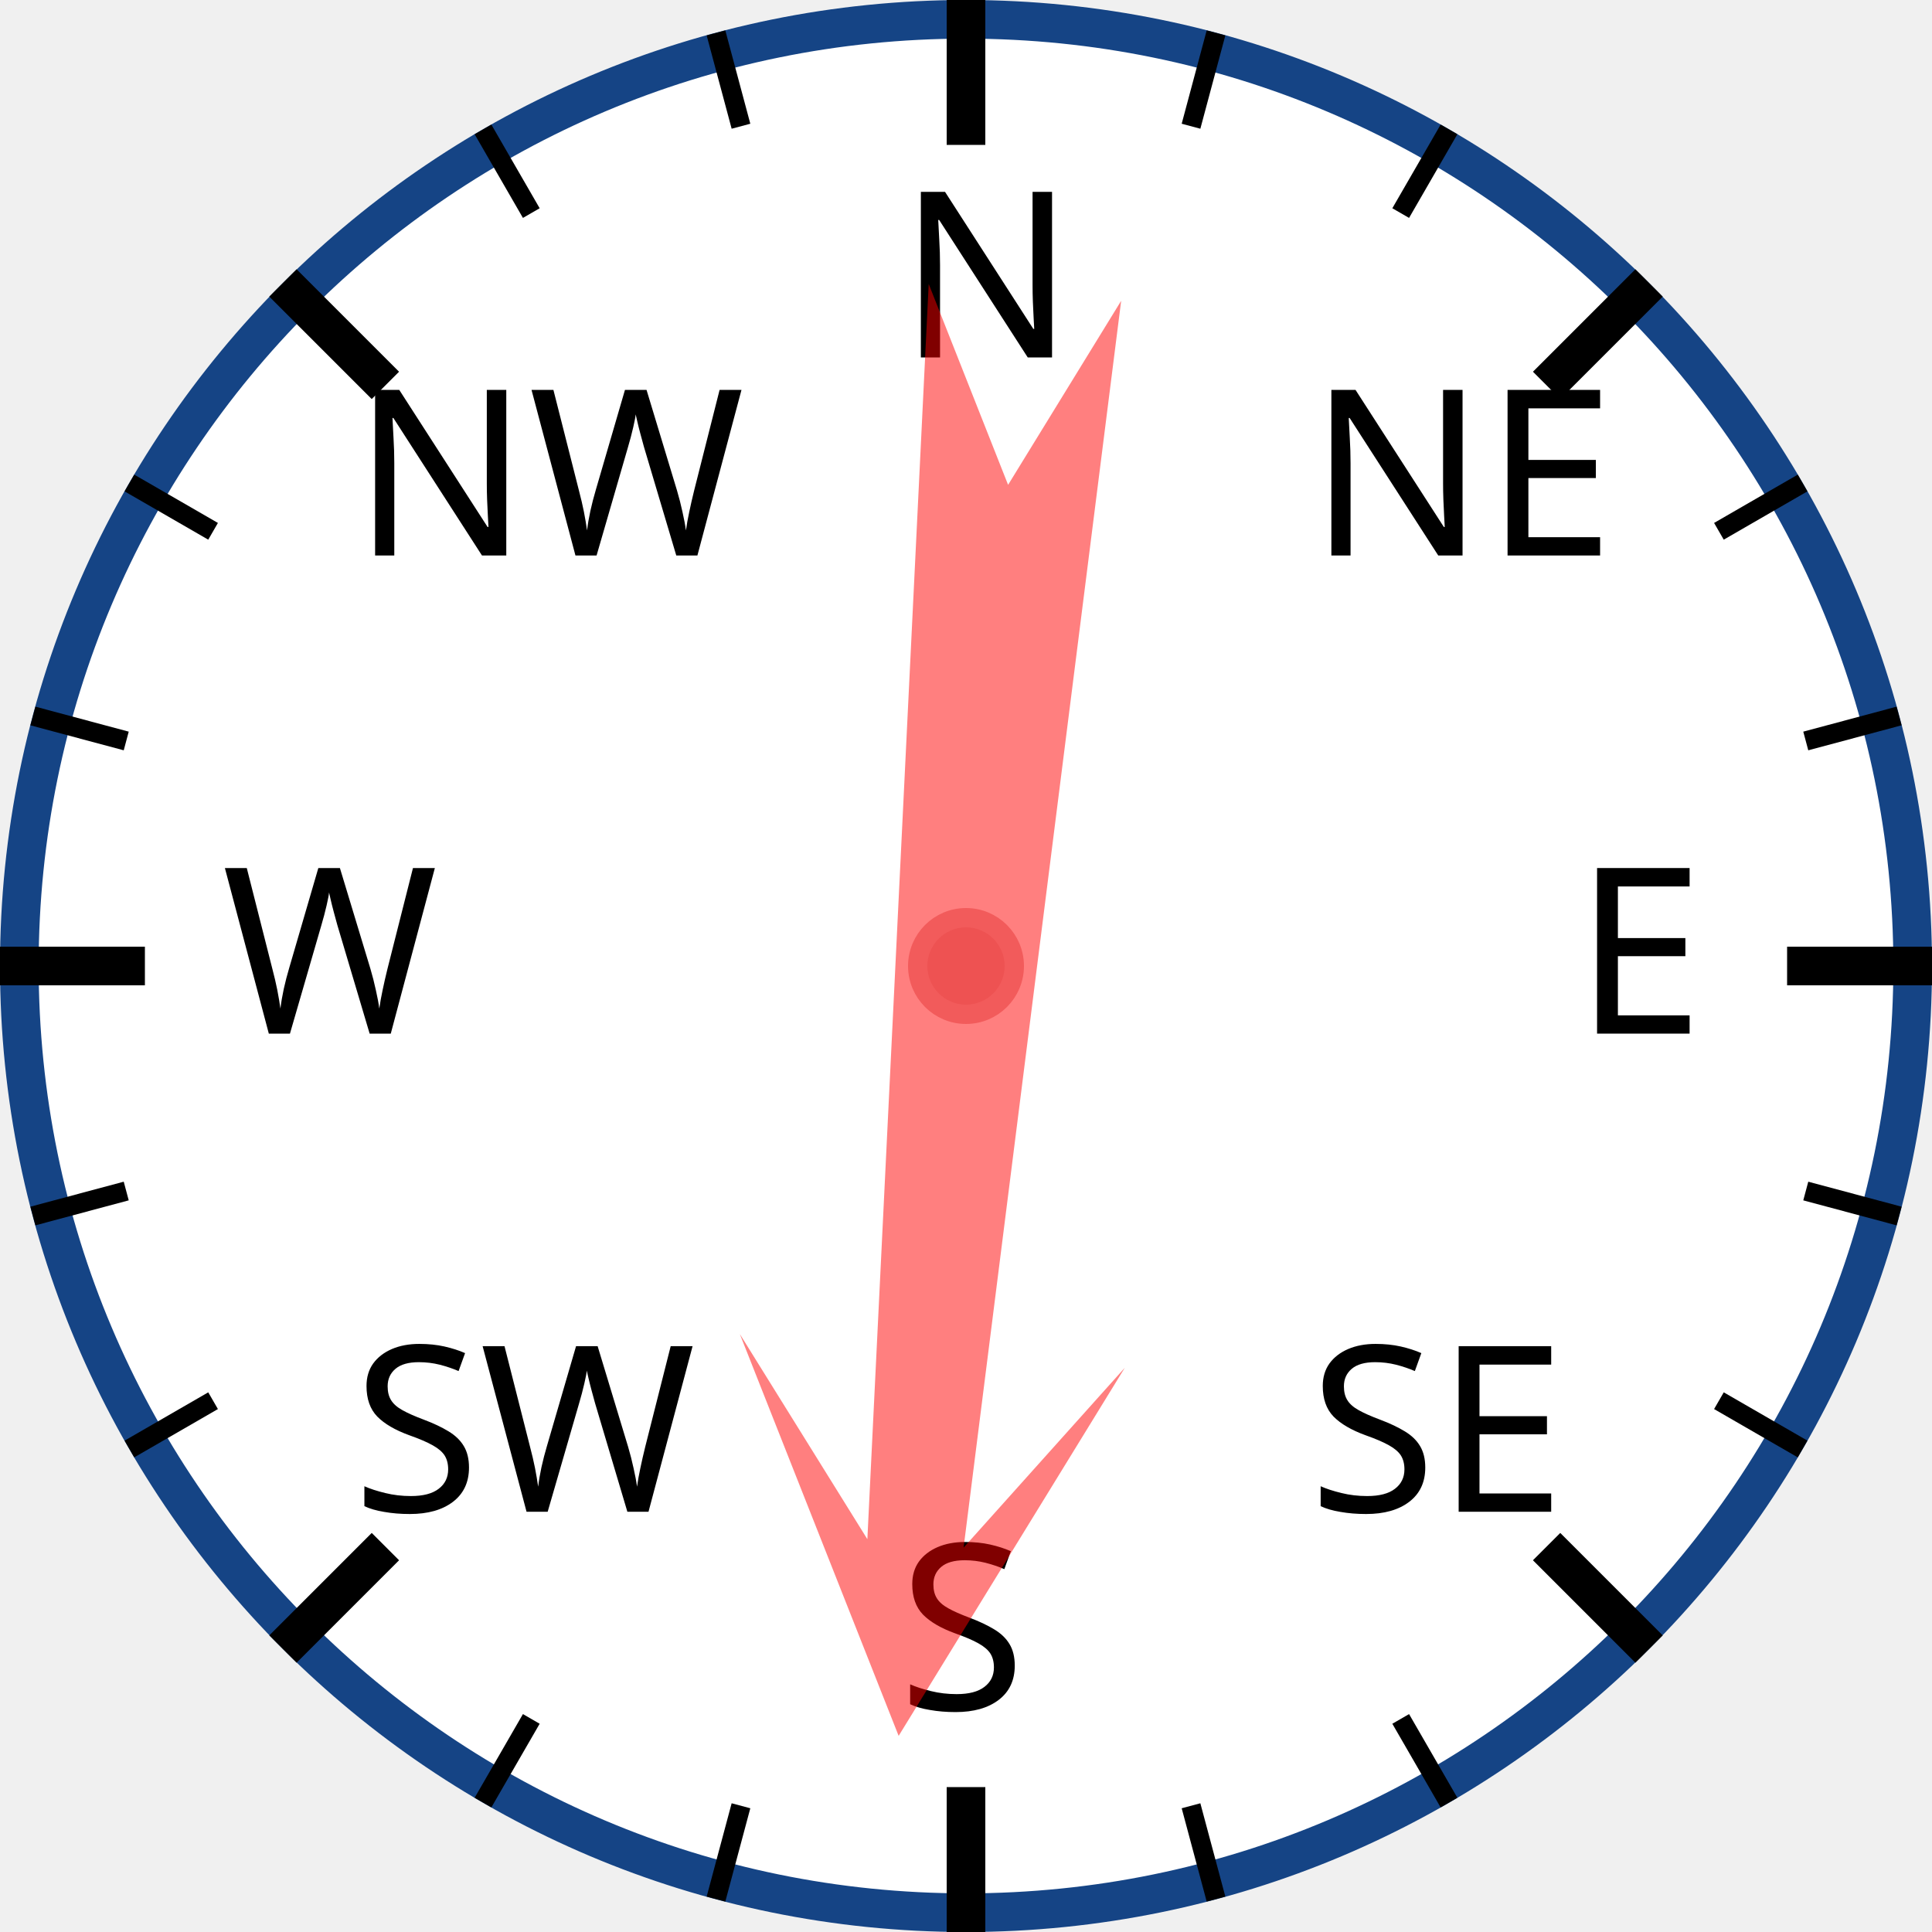
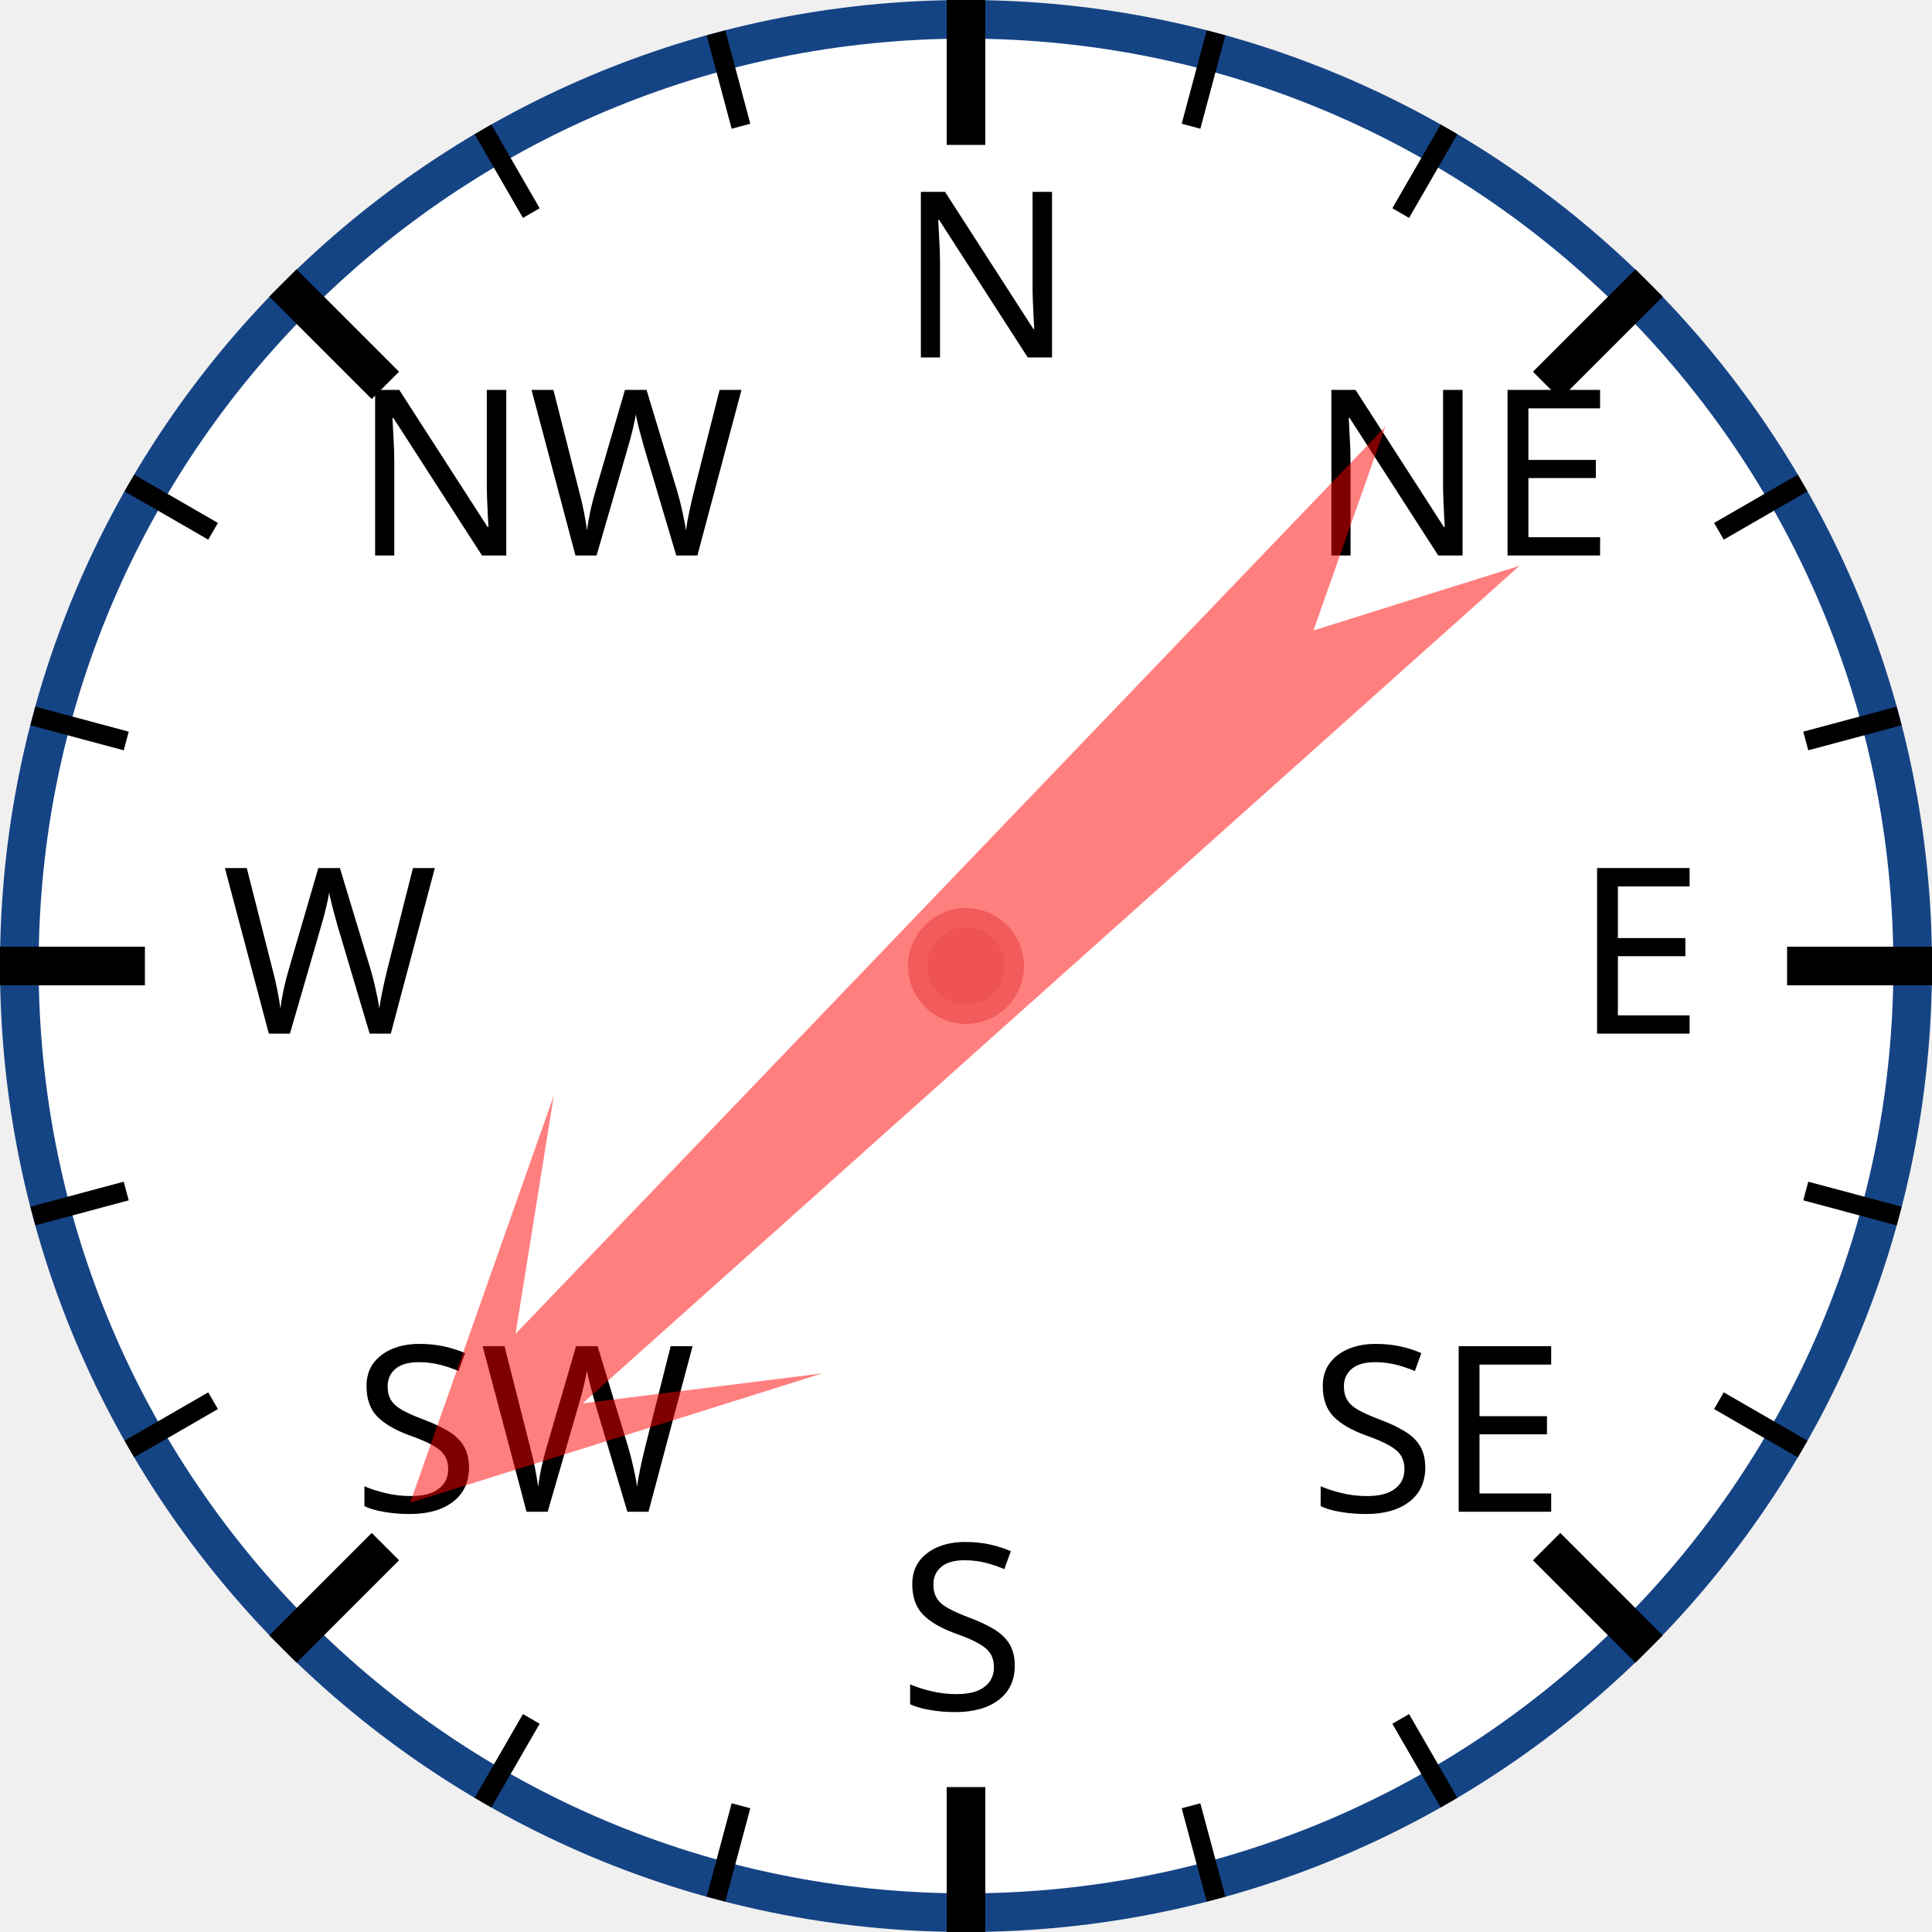
<svg xmlns="http://www.w3.org/2000/svg" width="120px" height="120px" viewBox="0 0 200 200">
  <circle cx="100" cy="100" r="98" style="fill: white; stroke: #154485; stroke-width: 4;" />
  <text x="93.0" y="37.0" style="font-family: sans-serif; font-size: 18pt;">N</text>
  <line x1="100.0" y1="0.0" x2="100.0" y2="15.0" style="stroke: black; stroke-width: 4;" />
  <line x1="74.118" y1="3.407" x2="76.706" y2="13.067" style="stroke: black; stroke-width: 2;" />
  <line x1="50" y1="13.397" x2="55" y2="22.058" style="stroke: black; stroke-width: 2;" />
  <text x="36.503" y="57.503" style="font-family: sans-serif; font-size: 18pt;">NW</text>
  <line x1="29.289" y1="29.289" x2="39.896" y2="39.896" style="stroke: black; stroke-width: 4;" />
  <line x1="13.397" y1="50" x2="22.058" y2="55" style="stroke: black; stroke-width: 2;" />
  <line x1="3.407" y1="74.118" x2="13.067" y2="76.706" style="stroke: black; stroke-width: 2;" />
  <text x="23.0" y="107.0" style="font-family: sans-serif; font-size: 18pt;">W</text>
  <line x1="0.0" y1="100.0" x2="15.0" y2="100.0" style="stroke: black; stroke-width: 4;" />
  <line x1="3.407" y1="125.882" x2="13.067" y2="123.294" style="stroke: black; stroke-width: 2;" />
  <line x1="13.397" y1="150" x2="22.058" y2="145" style="stroke: black; stroke-width: 2;" />
  <text x="36.503" y="156.497" style="font-family: sans-serif; font-size: 18pt;">SW</text>
  <line x1="29.289" y1="170.711" x2="39.896" y2="160.104" style="stroke: black; stroke-width: 4;" />
  <line x1="50" y1="186.603" x2="55" y2="177.942" style="stroke: black; stroke-width: 2;" />
  <line x1="74.118" y1="196.593" x2="76.706" y2="186.933" style="stroke: black; stroke-width: 2;" />
  <text x="93" y="177.0" style="font-family: sans-serif; font-size: 18pt;">S</text>
  <line x1="100" y1="200.0" x2="100" y2="185.0" style="stroke: black; stroke-width: 4;" />
  <line x1="125.882" y1="196.593" x2="123.294" y2="186.933" style="stroke: black; stroke-width: 2;" />
  <line x1="150.0" y1="186.603" x2="145.0" y2="177.942" style="stroke: black; stroke-width: 2;" />
  <text x="135.497" y="156.497" style="font-family: sans-serif; font-size: 18pt;">SE</text>
  <line x1="170.711" y1="170.711" x2="160.104" y2="160.104" style="stroke: black; stroke-width: 4;" />
  <line x1="186.603" y1="150" x2="177.942" y2="145" style="stroke: black; stroke-width: 2;" />
  <line x1="196.593" y1="125.882" x2="186.933" y2="123.294" style="stroke: black; stroke-width: 2;" />
  <text x="163.0" y="107" style="font-family: sans-serif; font-size: 18pt;">E</text>
  <line x1="200.0" y1="100" x2="185.0" y2="100" style="stroke: black; stroke-width: 4;" />
  <line x1="196.593" y1="74.118" x2="186.933" y2="76.706" style="stroke: black; stroke-width: 2;" />
  <line x1="186.603" y1="50" x2="177.942" y2="55" style="stroke: black; stroke-width: 2;" />
  <text x="135.497" y="57.503" style="font-family: sans-serif; font-size: 18pt;">NE</text>
  <line x1="170.711" y1="29.289" x2="160.104" y2="39.896" style="stroke: black; stroke-width: 4;" />
  <line x1="150" y1="13.397" x2="145" y2="22.058" style="stroke: black; stroke-width: 2;" />
  <line x1="125.882" y1="3.407" x2="123.294" y2="13.067" style="stroke: black; stroke-width: 2;" />
-   <polygon points="100 20 120 60 105 40 110 170 100 150 90 170 95 40 80 60" style="fill: red; fill-opacity: 0.5;" transform="rotate(185,100,100)" />
+   <polygon points="100 20 120 60 105 40 110 170 100 150 90 170 95 40 80 60" style="fill: red; fill-opacity: 0.5;" transform="rotate(226,100,100)" />
  <circle cx="100" cy="100" r="5" style="fill: #EE5252; stroke: #F25B5B; stroke-width: 2;" />
</svg>
